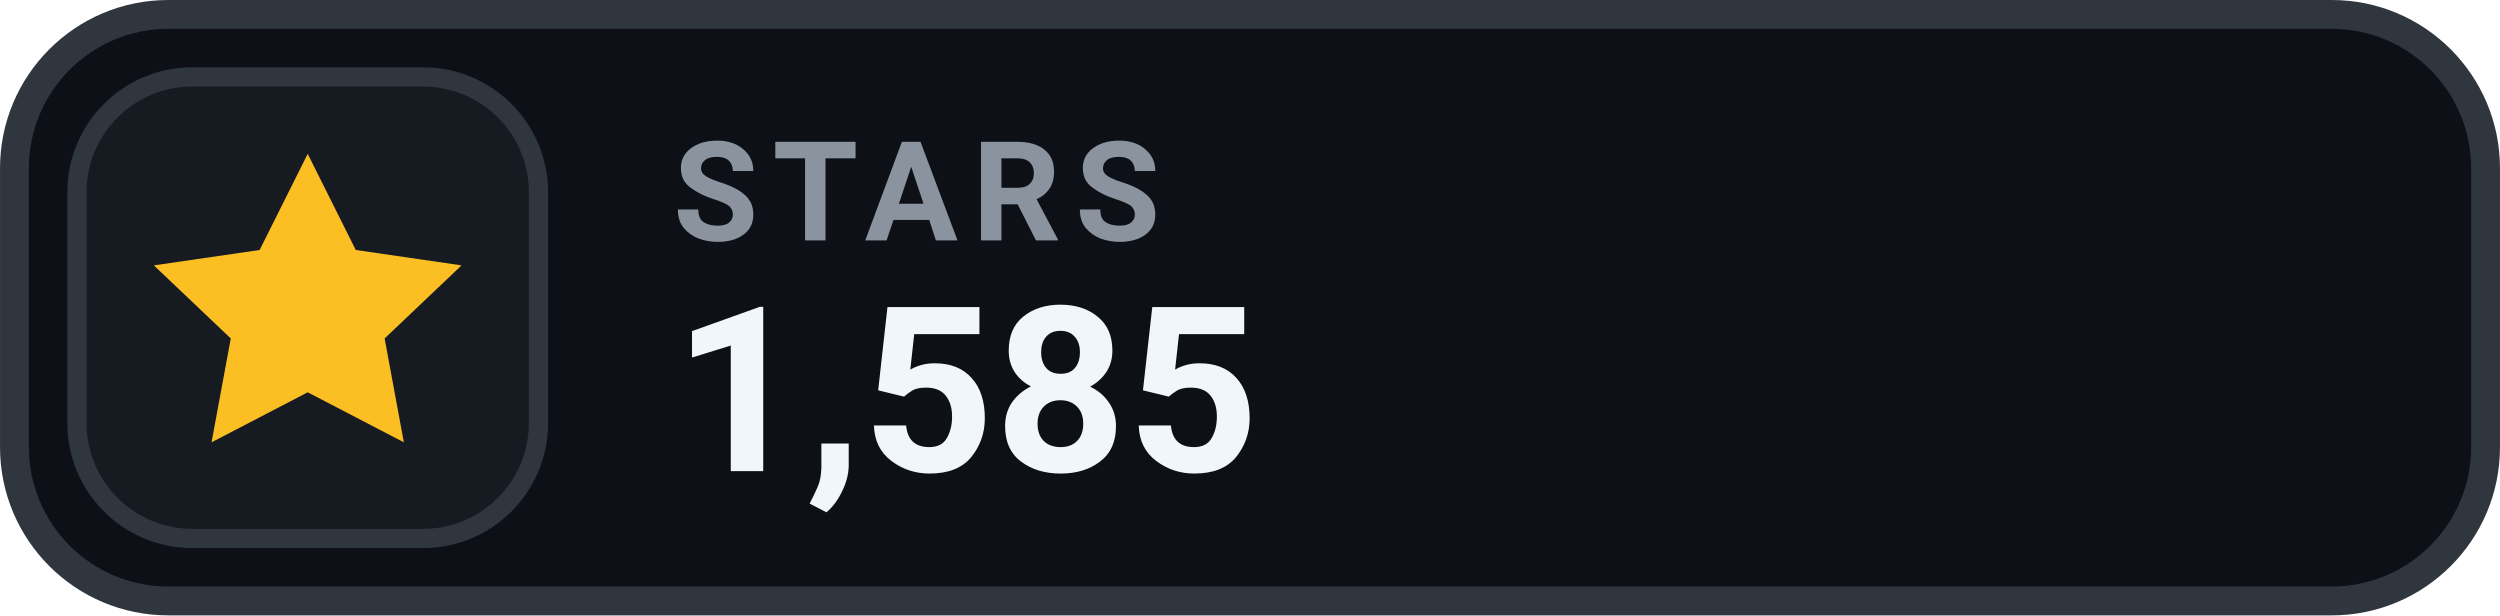
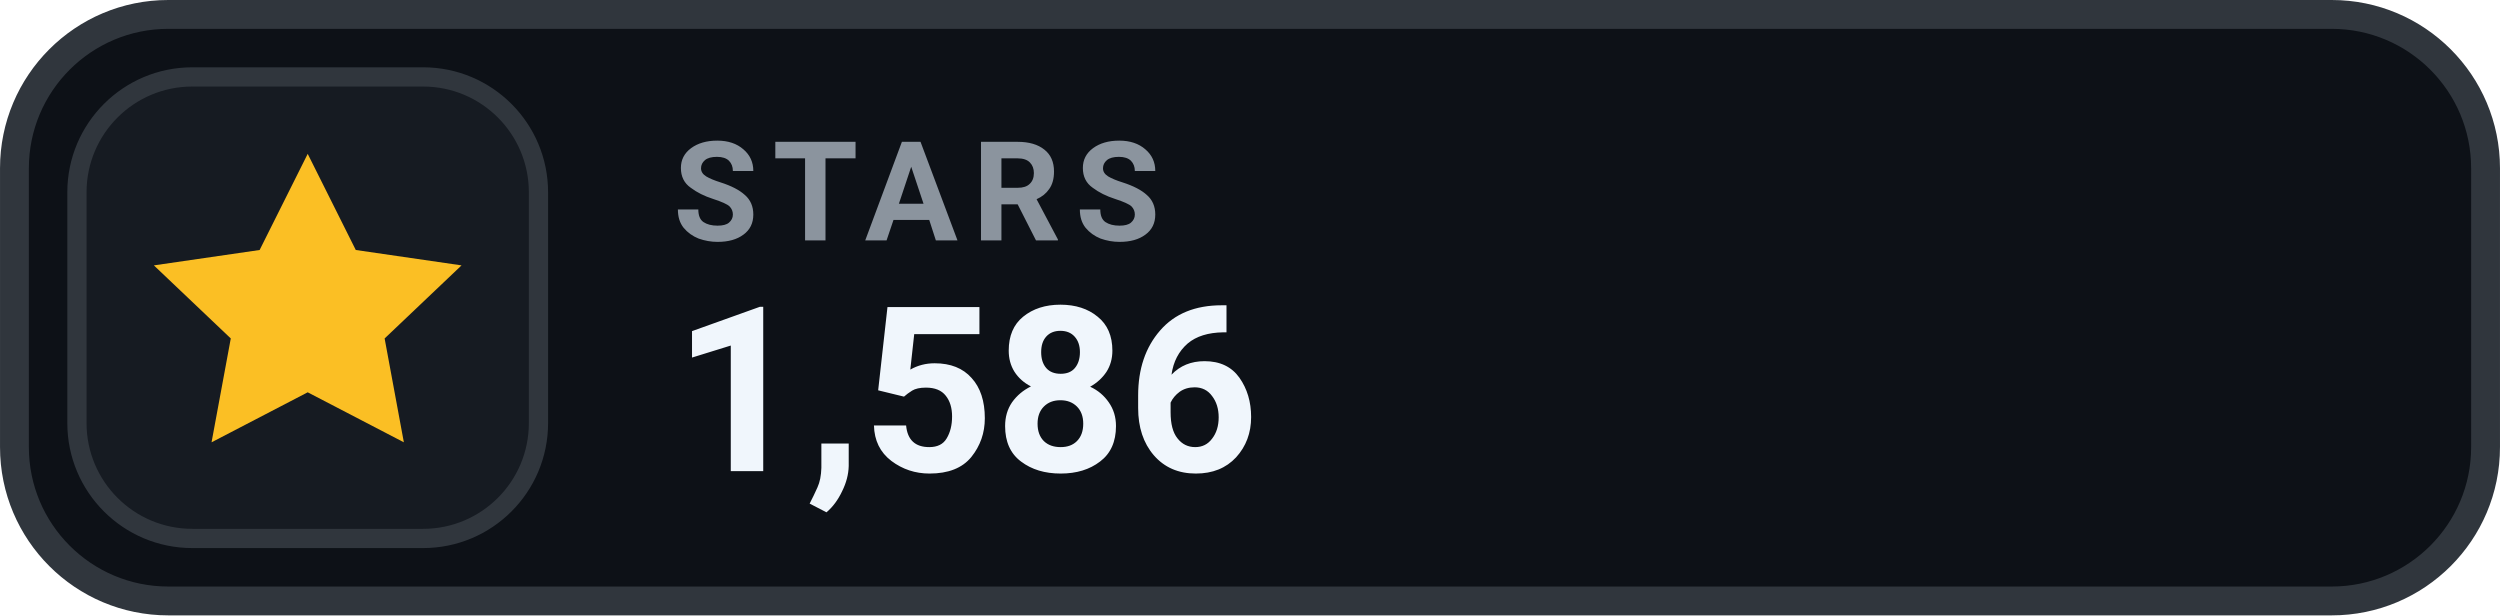
- <svg xmlns="http://www.w3.org/2000/svg" width="126" height="31.015" viewBox="0 0 130 32" role="img" aria-label="STARS 1,585">
+ <svg xmlns="http://www.w3.org/2000/svg" width="126" height="31.015" viewBox="0 0 130 32" role="img" aria-label="STARS 1,586">
  <rect x=".75" y=".75" width="128.5" height="30.5" rx="8" fill="#0D1117" stroke="#30363D" stroke-width="1.5" />
  <rect x="4" y="4" width="24" height="24" rx="6" fill="#161B22" stroke="#30363D" stroke-width="1" />
  <g transform="translate(16 16)" style="color:#FBBF24;">
    <path d="M0 -8 l2.5 5 5.5 .8 -4 3.8 1 5.4 -5 -2.6 -5 2.6 1 -5.4 -4 -3.8 5.5 -.8 Z" fill="currentColor" />
  </g>
  <text x="35" y="12.5" fill="#8B949E" font-family="-apple-system,BlinkMacSystemFont,'Segoe UI',Roboto,Helvetica,Arial,sans-serif" font-size="7.2" font-weight="700" letter-spacing=".75">STARS</text>
-   <text x="35" y="24.5" fill="#F0F6FC" font-family="-apple-system,BlinkMacSystemFont,'Segoe UI',Roboto,Helvetica,Arial,sans-serif" font-size="12" font-weight="700">1,585</text>
+   <text x="35" y="24.5" fill="#F0F6FC" font-family="-apple-system,BlinkMacSystemFont,'Segoe UI',Roboto,Helvetica,Arial,sans-serif" font-size="12" font-weight="700">1,586</text>
</svg>
